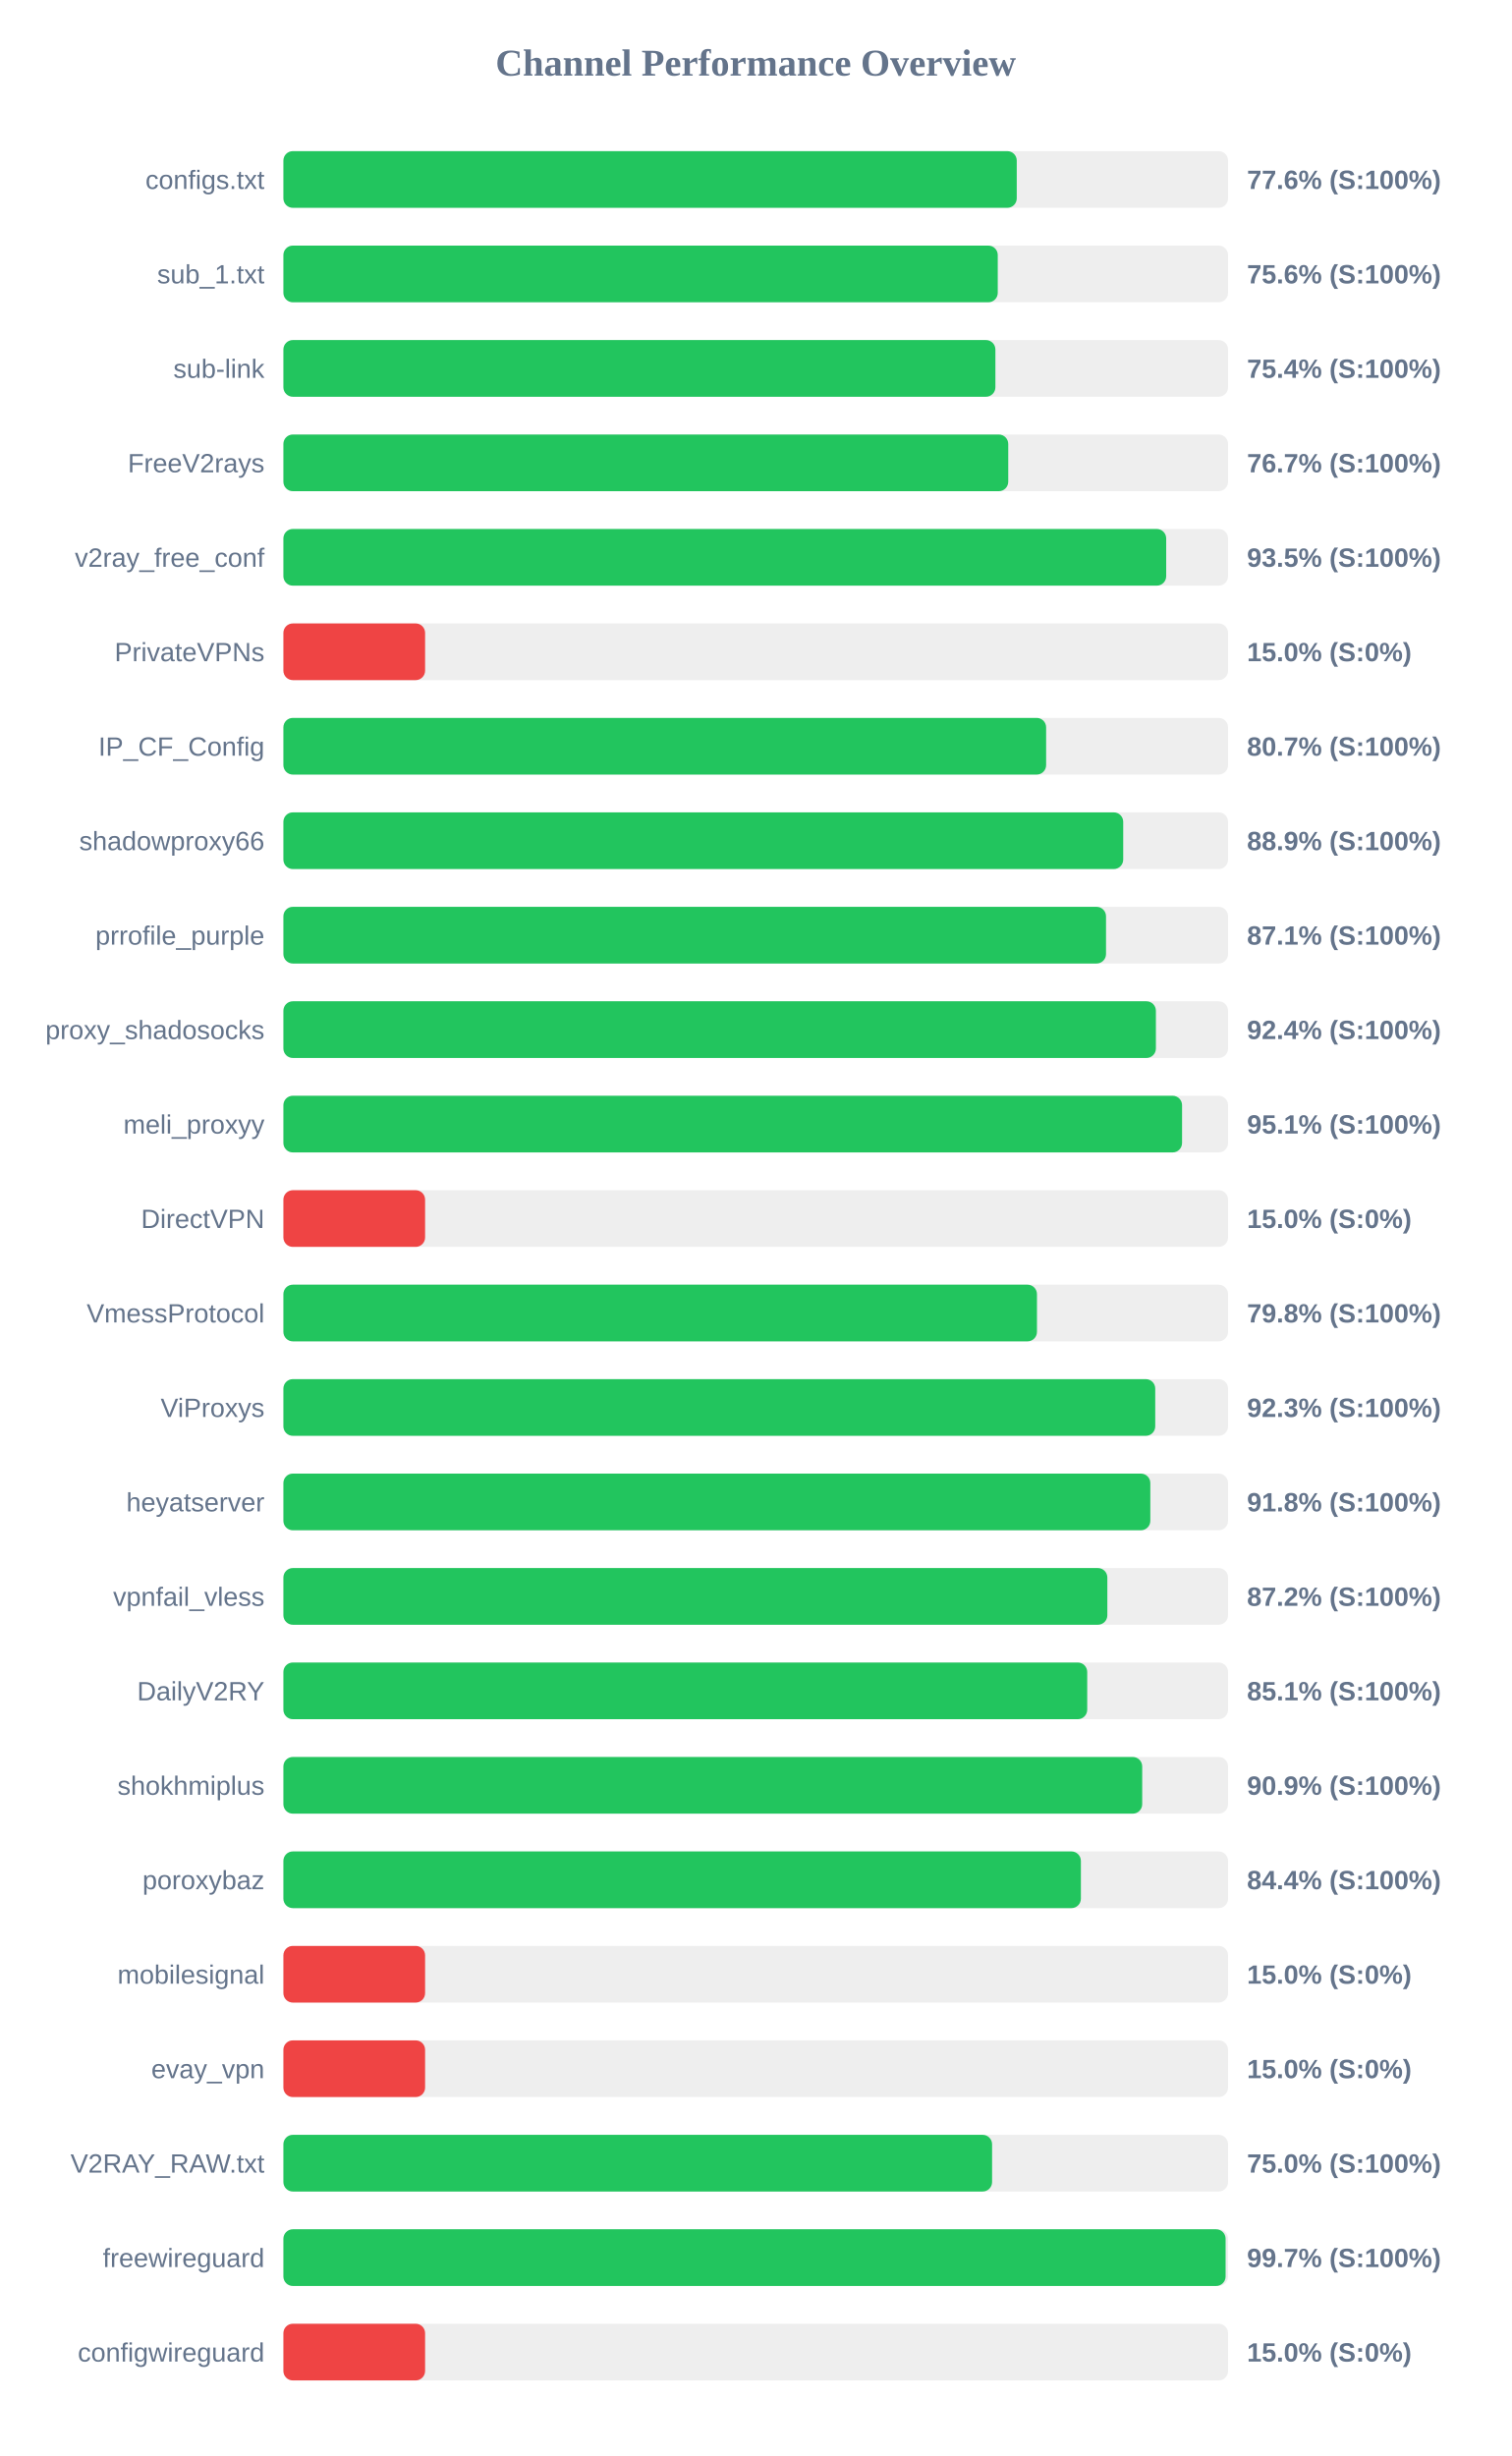
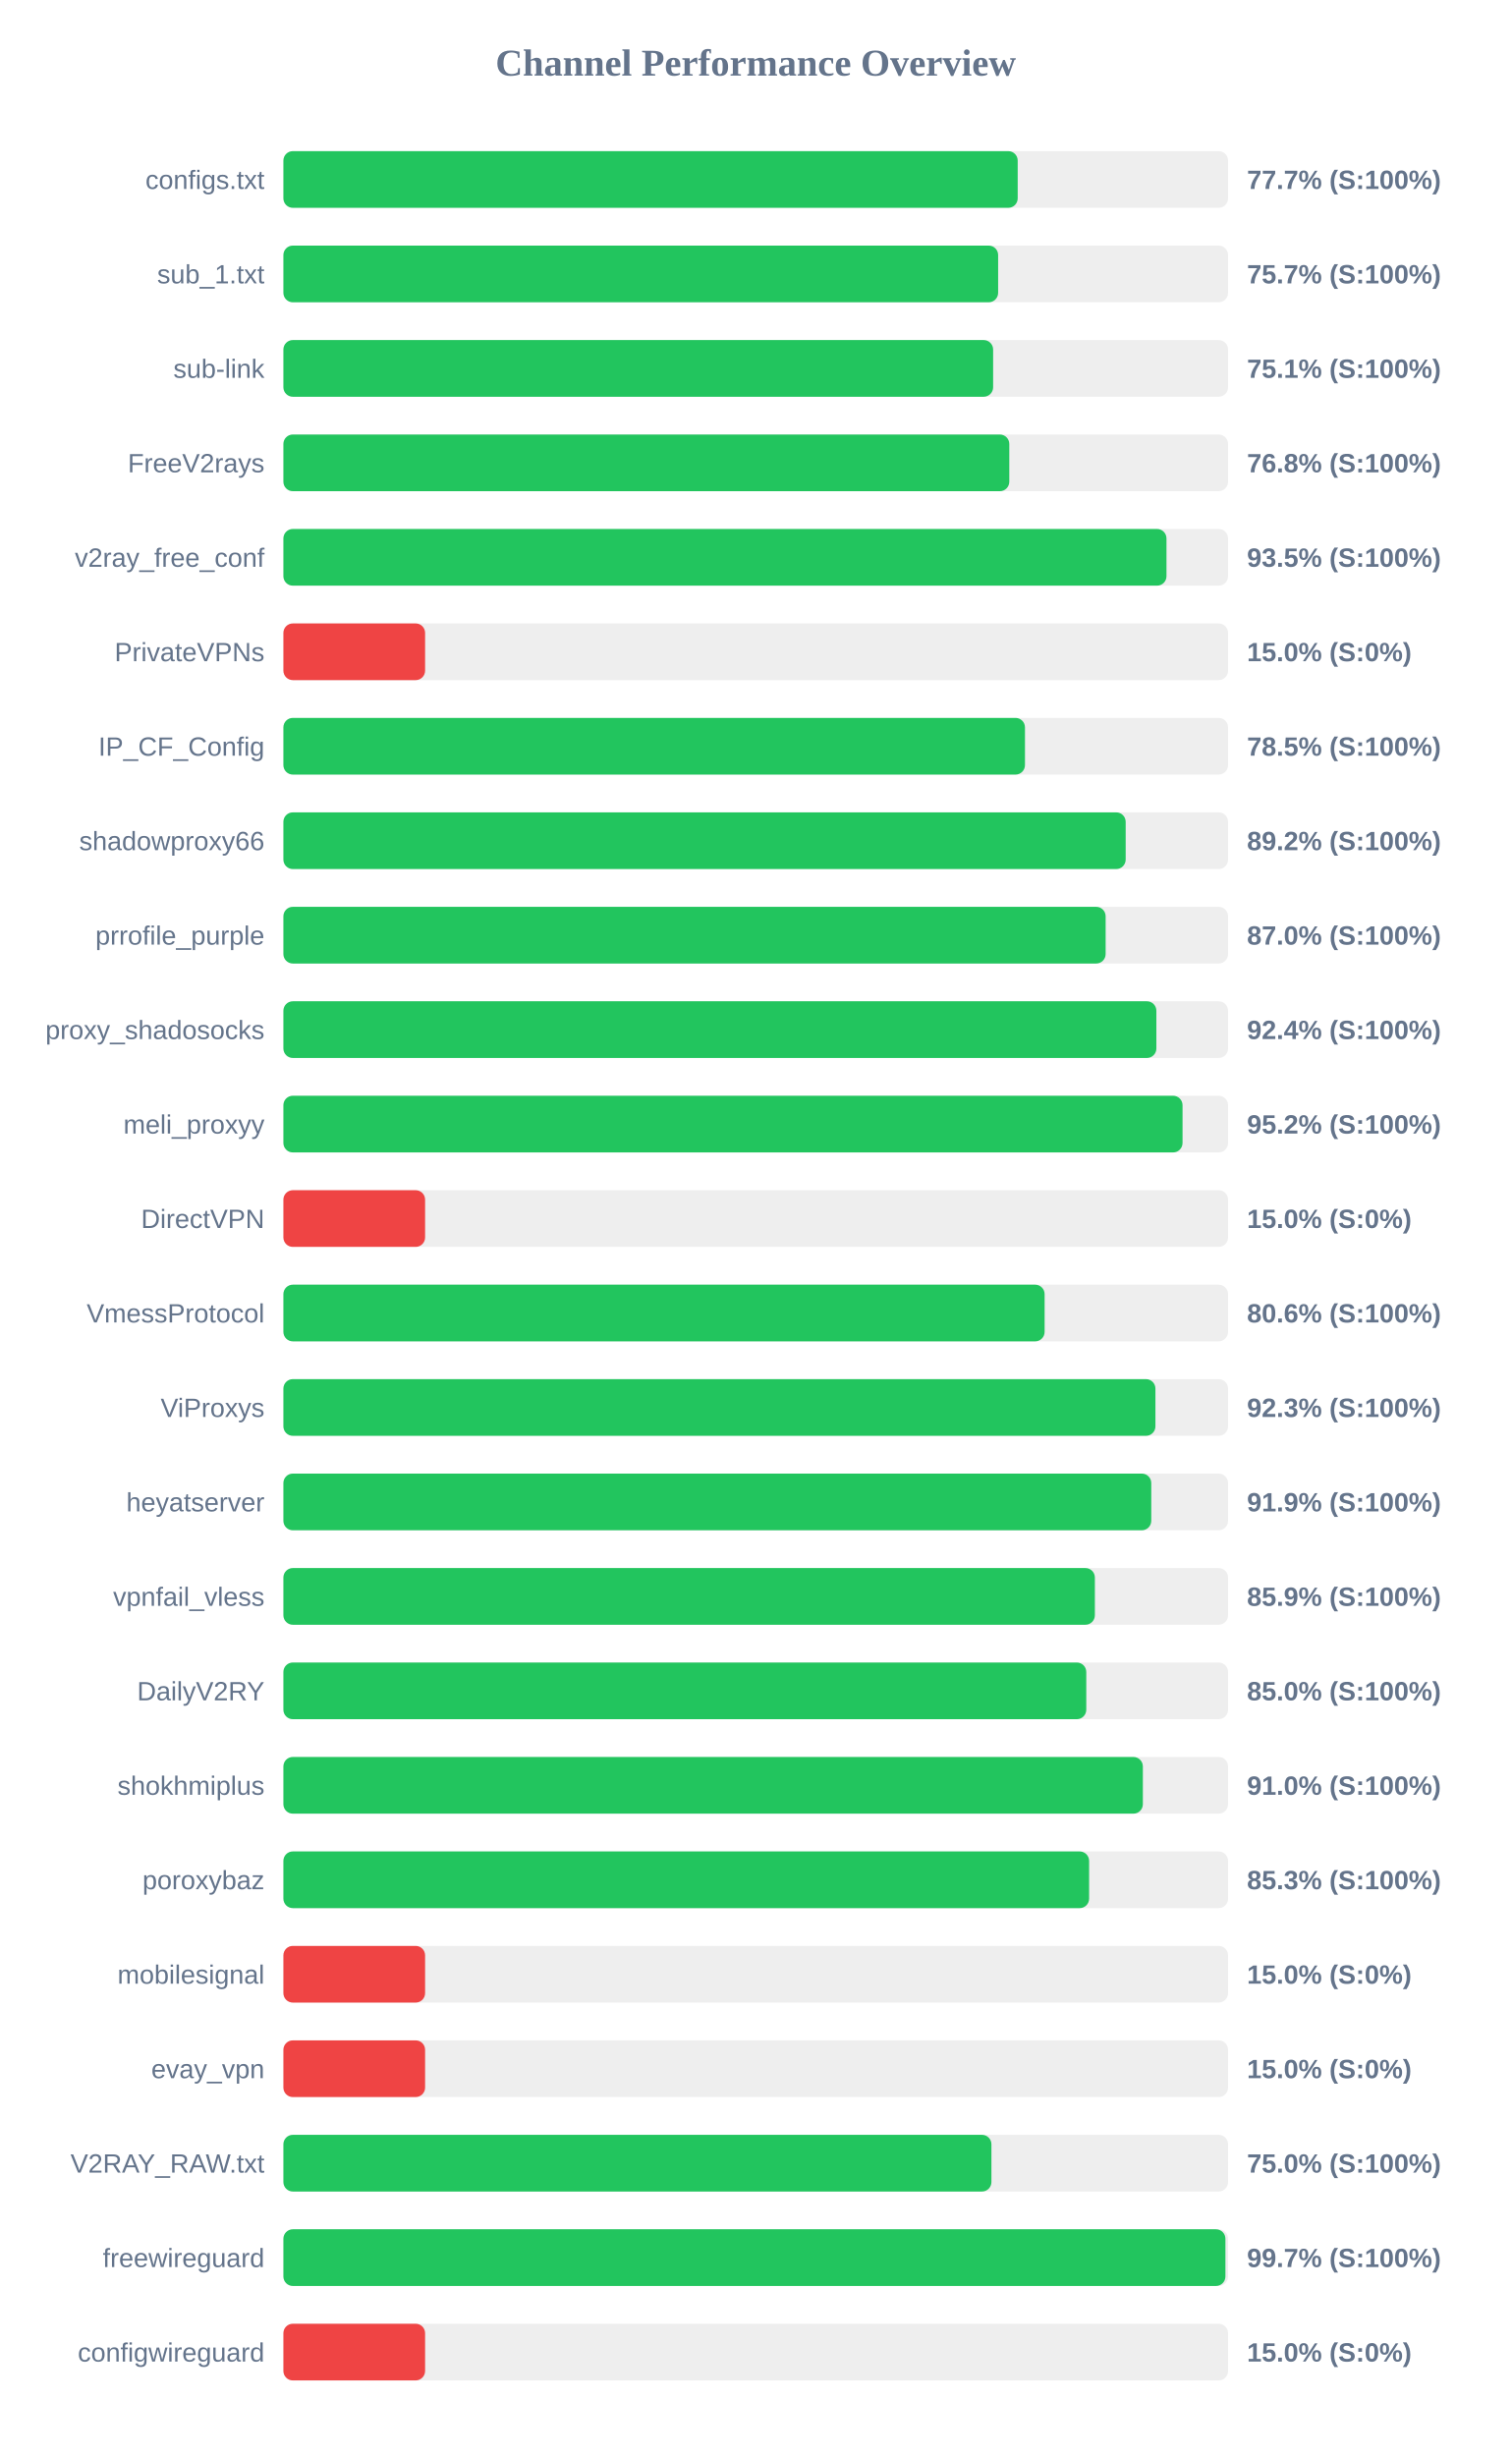
<svg xmlns="http://www.w3.org/2000/svg" width="800" height="1300" version="1.1">
  <style>
        .row { font: 14px Arial; fill: #64748b; }
        .score { font: bold 14px Arial; fill: #64748b; }
    </style>
  <text x="400" y="40" text-anchor="middle" font-size="20px" font-weight="bold" fill="#64748b">Channel Performance Overview</text>
  <rect x="150" y="80" width="500" height="30" fill="#eee" rx="5" />
-   <rect x="150" y="80" width="388.15" height="30" fill="#22c55e" rx="5" />
+   <rect x="150" y="80" width="388.65" height="30" fill="#22c55e" rx="5" />
  <text x="140" y="100" text-anchor="end" class="row">configs.txt</text>
-   <text x="660" y="100" text-anchor="start" class="score">77.6% (S:100%)</text>
+   <text x="660" y="100" text-anchor="start" class="score">77.7% (S:100%)</text>
  <rect x="150" y="130" width="500" height="30" fill="#eee" rx="5" />
-   <rect x="150" y="130" width="378.1" height="30" fill="#22c55e" rx="5" />
+   <rect x="150" y="130" width="378.3" height="30" fill="#22c55e" rx="5" />
  <text x="140" y="150" text-anchor="end" class="row">sub_1.txt</text>
-   <text x="660" y="150" text-anchor="start" class="score">75.6% (S:100%)</text>
+   <text x="660" y="150" text-anchor="start" class="score">75.7% (S:100%)</text>
  <rect x="150" y="180" width="500" height="30" fill="#eee" rx="5" />
-   <rect x="150" y="180" width="376.85" height="30" fill="#22c55e" rx="5" />
+   <rect x="150" y="180" width="375.65" height="30" fill="#22c55e" rx="5" />
  <text x="140" y="200" text-anchor="end" class="row">sub-link</text>
-   <text x="660" y="200" text-anchor="start" class="score">75.4% (S:100%)</text>
+   <text x="660" y="200" text-anchor="start" class="score">75.1% (S:100%)</text>
  <rect x="150" y="230" width="500" height="30" fill="#eee" rx="5" />
-   <rect x="150" y="230" width="383.65" height="30" fill="#22c55e" rx="5" />
+   <rect x="150" y="230" width="384.2" height="30" fill="#22c55e" rx="5" />
  <text x="140" y="250" text-anchor="end" class="row">FreeV2rays</text>
-   <text x="660" y="250" text-anchor="start" class="score">76.7% (S:100%)</text>
+   <text x="660" y="250" text-anchor="start" class="score">76.8% (S:100%)</text>
  <rect x="150" y="280" width="500" height="30" fill="#eee" rx="5" />
-   <rect x="150" y="280" width="467.25" height="30" fill="#22c55e" rx="5" />
+   <rect x="150" y="280" width="467.4" height="30" fill="#22c55e" rx="5" />
  <text x="140" y="300" text-anchor="end" class="row">v2ray_free_conf</text>
  <text x="660" y="300" text-anchor="start" class="score">93.5% (S:100%)</text>
  <rect x="150" y="330" width="500" height="30" fill="#eee" rx="5" />
  <rect x="150" y="330" width="75.0" height="30" fill="#ef4444" rx="5" />
  <text x="140" y="350" text-anchor="end" class="row">PrivateVPNs</text>
  <text x="660" y="350" text-anchor="start" class="score">15.0% (S:0%)</text>
  <rect x="150" y="380" width="500" height="30" fill="#eee" rx="5" />
-   <rect x="150" y="380" width="403.7" height="30" fill="#22c55e" rx="5" />
+   <rect x="150" y="380" width="392.5" height="30" fill="#22c55e" rx="5" />
  <text x="140" y="400" text-anchor="end" class="row">IP_CF_Config</text>
-   <text x="660" y="400" text-anchor="start" class="score">80.7% (S:100%)</text>
+   <text x="660" y="400" text-anchor="start" class="score">78.5% (S:100%)</text>
  <rect x="150" y="430" width="500" height="30" fill="#eee" rx="5" />
-   <rect x="150" y="430" width="444.5" height="30" fill="#22c55e" rx="5" />
+   <rect x="150" y="430" width="445.8" height="30" fill="#22c55e" rx="5" />
  <text x="140" y="450" text-anchor="end" class="row">shadowproxy66</text>
-   <text x="660" y="450" text-anchor="start" class="score">88.9% (S:100%)</text>
+   <text x="660" y="450" text-anchor="start" class="score">89.2% (S:100%)</text>
  <rect x="150" y="480" width="500" height="30" fill="#eee" rx="5" />
-   <rect x="150" y="480" width="435.4" height="30" fill="#22c55e" rx="5" />
+   <rect x="150" y="480" width="435.2" height="30" fill="#22c55e" rx="5" />
  <text x="140" y="500" text-anchor="end" class="row">prrofile_purple</text>
-   <text x="660" y="500" text-anchor="start" class="score">87.1% (S:100%)</text>
+   <text x="660" y="500" text-anchor="start" class="score">87.0% (S:100%)</text>
  <rect x="150" y="530" width="500" height="30" fill="#eee" rx="5" />
-   <rect x="150" y="530" width="461.8" height="30" fill="#22c55e" rx="5" />
+   <rect x="150" y="530" width="462.05" height="30" fill="#22c55e" rx="5" />
  <text x="140" y="550" text-anchor="end" class="row">proxy_shadosocks</text>
  <text x="660" y="550" text-anchor="start" class="score">92.4% (S:100%)</text>
  <rect x="150" y="580" width="500" height="30" fill="#eee" rx="5" />
-   <rect x="150" y="580" width="475.65" height="30" fill="#22c55e" rx="5" />
+   <rect x="150" y="580" width="475.9" height="30" fill="#22c55e" rx="5" />
  <text x="140" y="600" text-anchor="end" class="row">meli_proxyy</text>
-   <text x="660" y="600" text-anchor="start" class="score">95.1% (S:100%)</text>
+   <text x="660" y="600" text-anchor="start" class="score">95.2% (S:100%)</text>
  <rect x="150" y="630" width="500" height="30" fill="#eee" rx="5" />
  <rect x="150" y="630" width="75.0" height="30" fill="#ef4444" rx="5" />
  <text x="140" y="650" text-anchor="end" class="row">DirectVPN</text>
  <text x="660" y="650" text-anchor="start" class="score">15.0% (S:0%)</text>
  <rect x="150" y="680" width="500" height="30" fill="#eee" rx="5" />
-   <rect x="150" y="680" width="398.85" height="30" fill="#22c55e" rx="5" />
+   <rect x="150" y="680" width="402.9" height="30" fill="#22c55e" rx="5" />
  <text x="140" y="700" text-anchor="end" class="row">VmessProtocol</text>
-   <text x="660" y="700" text-anchor="start" class="score">79.8% (S:100%)</text>
+   <text x="660" y="700" text-anchor="start" class="score">80.6% (S:100%)</text>
  <rect x="150" y="730" width="500" height="30" fill="#eee" rx="5" />
-   <rect x="150" y="730" width="461.45" height="30" fill="#22c55e" rx="5" />
+   <rect x="150" y="730" width="461.55" height="30" fill="#22c55e" rx="5" />
  <text x="140" y="750" text-anchor="end" class="row">ViProxys</text>
  <text x="660" y="750" text-anchor="start" class="score">92.3% (S:100%)</text>
  <rect x="150" y="780" width="500" height="30" fill="#eee" rx="5" />
-   <rect x="150" y="780" width="458.85" height="30" fill="#22c55e" rx="5" />
+   <rect x="150" y="780" width="459.35" height="30" fill="#22c55e" rx="5" />
  <text x="140" y="800" text-anchor="end" class="row">heyatserver</text>
-   <text x="660" y="800" text-anchor="start" class="score">91.8% (S:100%)</text>
+   <text x="660" y="800" text-anchor="start" class="score">91.9% (S:100%)</text>
  <rect x="150" y="830" width="500" height="30" fill="#eee" rx="5" />
-   <rect x="150" y="830" width="436.1" height="30" fill="#22c55e" rx="5" />
+   <rect x="150" y="830" width="429.5" height="30" fill="#22c55e" rx="5" />
  <text x="140" y="850" text-anchor="end" class="row">vpnfail_vless</text>
-   <text x="660" y="850" text-anchor="start" class="score">87.2% (S:100%)</text>
+   <text x="660" y="850" text-anchor="start" class="score">85.9% (S:100%)</text>
  <rect x="150" y="880" width="500" height="30" fill="#eee" rx="5" />
-   <rect x="150" y="880" width="425.45" height="30" fill="#22c55e" rx="5" />
+   <rect x="150" y="880" width="424.95" height="30" fill="#22c55e" rx="5" />
  <text x="140" y="900" text-anchor="end" class="row">DailyV2RY</text>
-   <text x="660" y="900" text-anchor="start" class="score">85.1% (S:100%)</text>
+   <text x="660" y="900" text-anchor="start" class="score">85.0% (S:100%)</text>
  <rect x="150" y="930" width="500" height="30" fill="#eee" rx="5" />
-   <rect x="150" y="930" width="454.55" height="30" fill="#22c55e" rx="5" />
+   <rect x="150" y="930" width="454.9" height="30" fill="#22c55e" rx="5" />
  <text x="140" y="950" text-anchor="end" class="row">shokhmiplus</text>
-   <text x="660" y="950" text-anchor="start" class="score">90.9% (S:100%)</text>
+   <text x="660" y="950" text-anchor="start" class="score">91.0% (S:100%)</text>
  <rect x="150" y="980" width="500" height="30" fill="#eee" rx="5" />
-   <rect x="150" y="980" width="422.1" height="30" fill="#22c55e" rx="5" />
+   <rect x="150" y="980" width="426.45" height="30" fill="#22c55e" rx="5" />
  <text x="140" y="1000" text-anchor="end" class="row">poroxybaz</text>
-   <text x="660" y="1000" text-anchor="start" class="score">84.4% (S:100%)</text>
+   <text x="660" y="1000" text-anchor="start" class="score">85.3% (S:100%)</text>
  <rect x="150" y="1030" width="500" height="30" fill="#eee" rx="5" />
  <rect x="150" y="1030" width="75.0" height="30" fill="#ef4444" rx="5" />
  <text x="140" y="1050" text-anchor="end" class="row">mobilesignal</text>
  <text x="660" y="1050" text-anchor="start" class="score">15.0% (S:0%)</text>
  <rect x="150" y="1080" width="500" height="30" fill="#eee" rx="5" />
  <rect x="150" y="1080" width="75.0" height="30" fill="#ef4444" rx="5" />
  <text x="140" y="1100" text-anchor="end" class="row">evay_vpn</text>
  <text x="660" y="1100" text-anchor="start" class="score">15.0% (S:0%)</text>
  <rect x="150" y="1130" width="500" height="30" fill="#eee" rx="5" />
-   <rect x="150" y="1130" width="375.1" height="30" fill="#22c55e" rx="5" />
+   <rect x="150" y="1130" width="374.75" height="30" fill="#22c55e" rx="5" />
  <text x="140" y="1150" text-anchor="end" class="row">V2RAY_RAW.txt</text>
  <text x="660" y="1150" text-anchor="start" class="score">75.0% (S:100%)</text>
  <rect x="150" y="1180" width="500" height="30" fill="#eee" rx="5" />
-   <rect x="150" y="1180" width="498.7" height="30" fill="#22c55e" rx="5" />
+   <rect x="150" y="1180" width="498.6" height="30" fill="#22c55e" rx="5" />
  <text x="140" y="1200" text-anchor="end" class="row">freewireguard</text>
  <text x="660" y="1200" text-anchor="start" class="score">99.7% (S:100%)</text>
  <rect x="150" y="1230" width="500" height="30" fill="#eee" rx="5" />
  <rect x="150" y="1230" width="75.0" height="30" fill="#ef4444" rx="5" />
  <text x="140" y="1250" text-anchor="end" class="row">configwireguard</text>
  <text x="660" y="1250" text-anchor="start" class="score">15.0% (S:0%)</text>
</svg>
